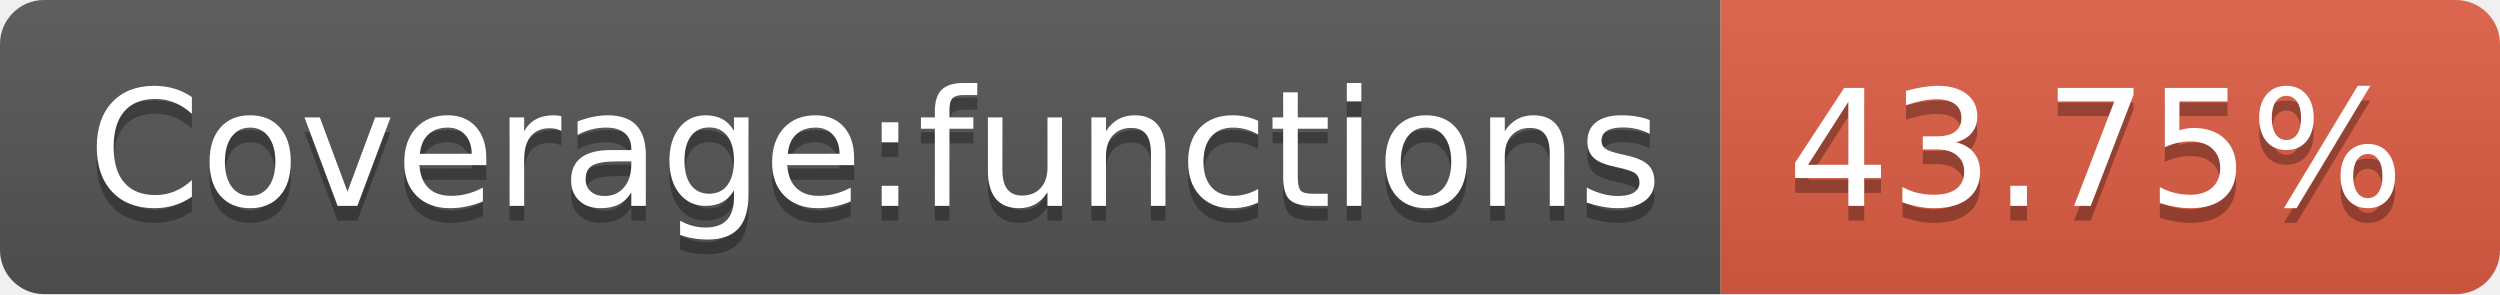
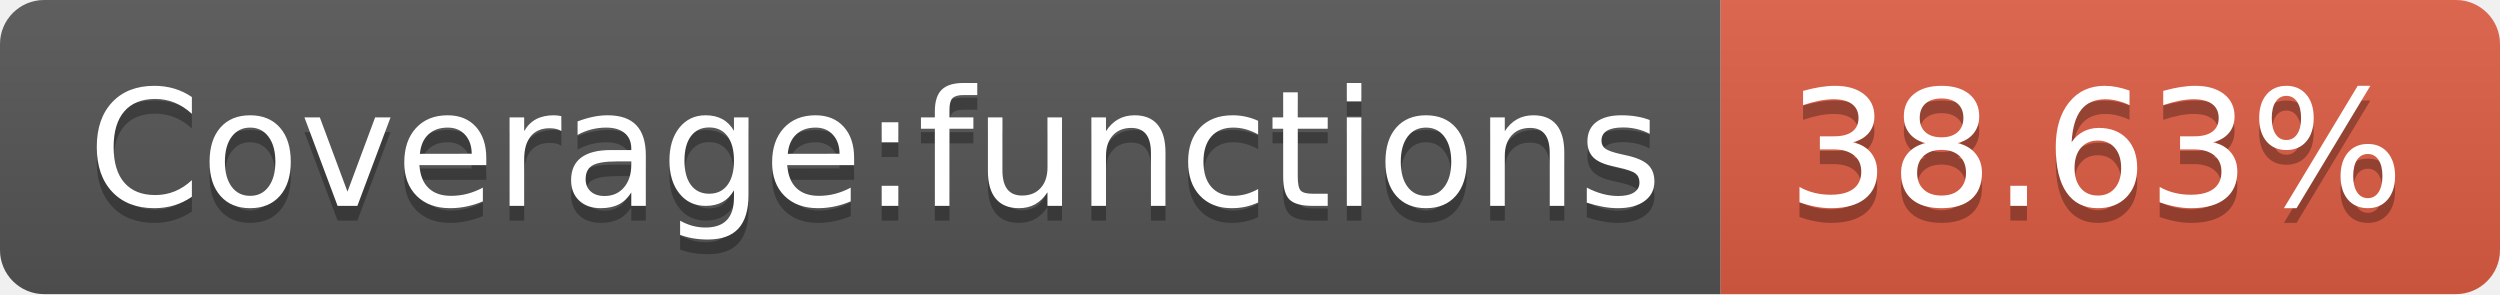
- <svg xmlns="http://www.w3.org/2000/svg" width="170" height="20" role="img" aria-label="Coverage:functions: 43.75%">
+ <svg xmlns="http://www.w3.org/2000/svg" width="170" height="20" role="img" aria-label="Coverage:functions: 38.63%">
  <linearGradient id="s" x2="0" y2="100%">
    <stop offset="0" stop-color="#bbb" stop-opacity=".1" />
    <stop offset="1" stop-opacity=".1" />
  </linearGradient>
  <clipPath id="r">
    <rect width="170" height="20" rx="3" fill="#fff" />
  </clipPath>
  <g clip-path="url(#r)">
    <rect width="117" height="20" fill="#555" />
    <rect x="117" width="53" height="20" fill="#e05d44" />
    <rect width="170" height="20" fill="url(#s)" />
  </g>
  <g fill="#fff" text-anchor="middle" font-family="Verdana,Geneva,DejaVu Sans,sans-serif" text-rendering="geometricPrecision" font-size="110">
    <text aria-hidden="true" x="595" y="150" fill="#010101" fill-opacity=".3" transform="scale(.1)" textLength="1070">Coverage:functions</text>
    <text x="595" y="140" transform="scale(.1)" fill="#fff" textLength="1070">Coverage:functions</text>
-     <text aria-hidden="true" x="1425" y="150" fill="#010101" fill-opacity=".3" transform="scale(.1)" textLength="430">43.75%</text>
-     <text x="1425" y="140" transform="scale(.1)" fill="#fff" textLength="430">43.75%</text>
+     <text aria-hidden="true" x="1425" y="150" fill="#010101" fill-opacity=".3" transform="scale(.1)" textLength="430">38.63%</text>
+     <text x="1425" y="140" transform="scale(.1)" fill="#fff" textLength="430">38.63%</text>
  </g>
</svg>
